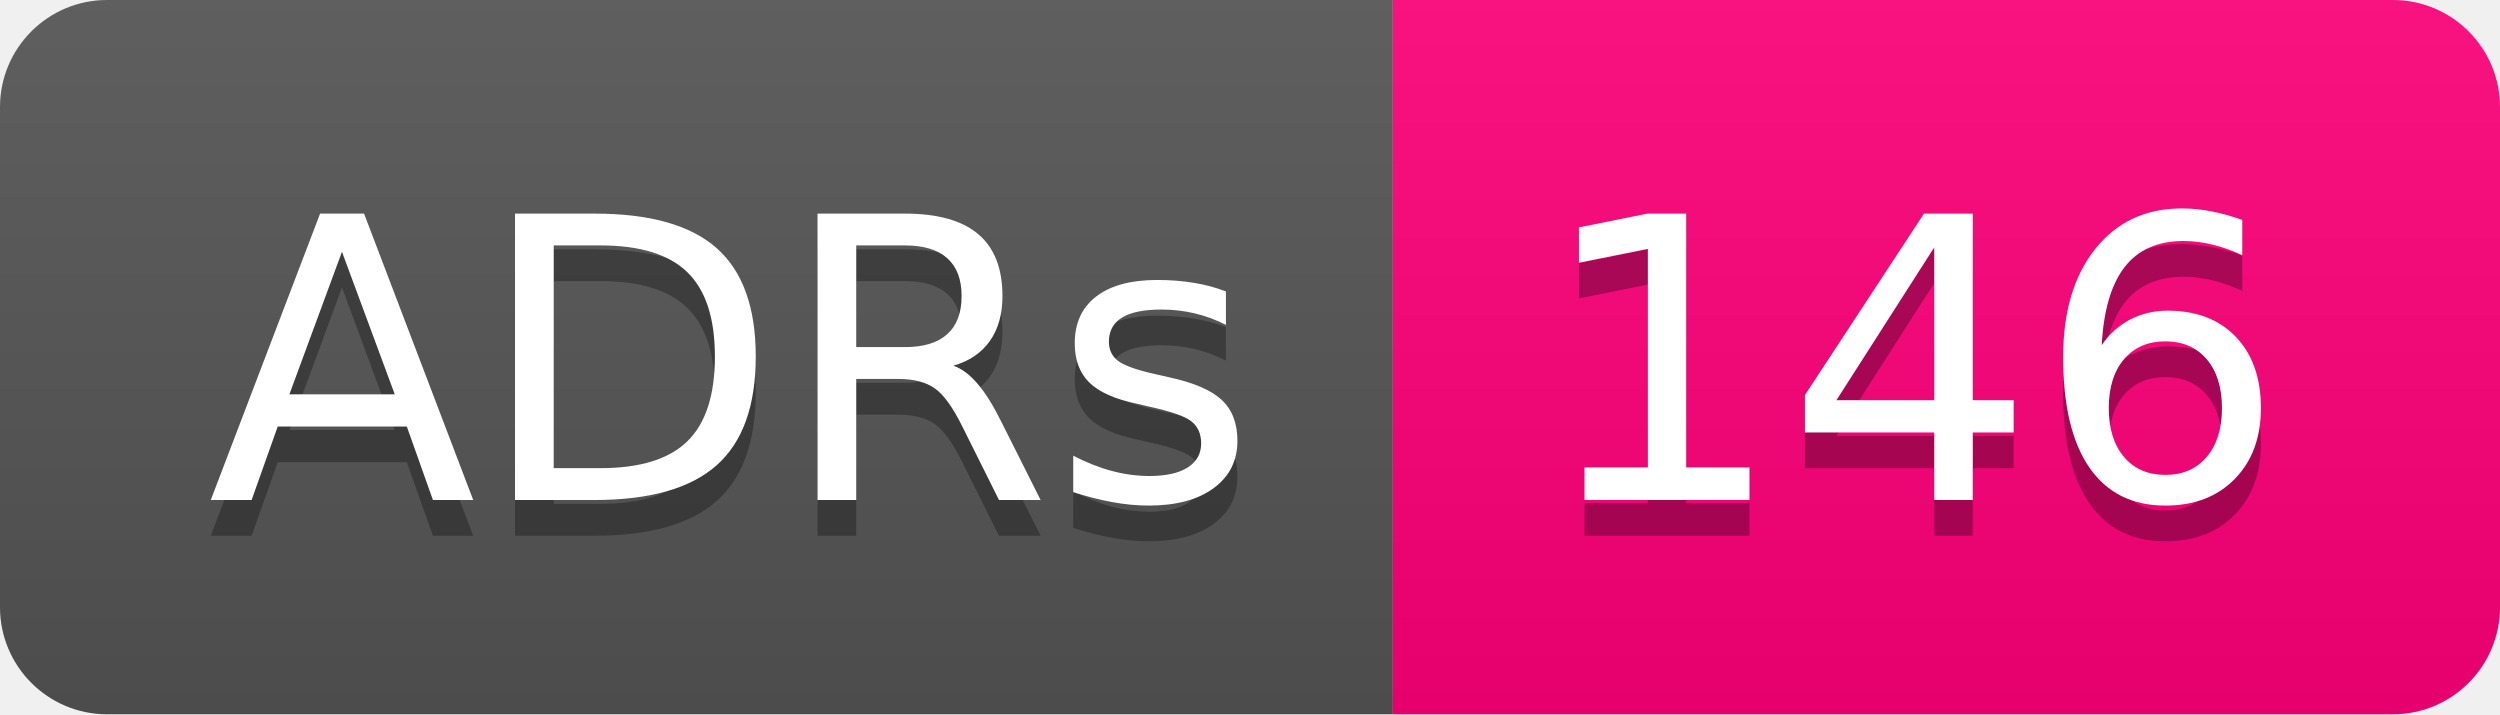
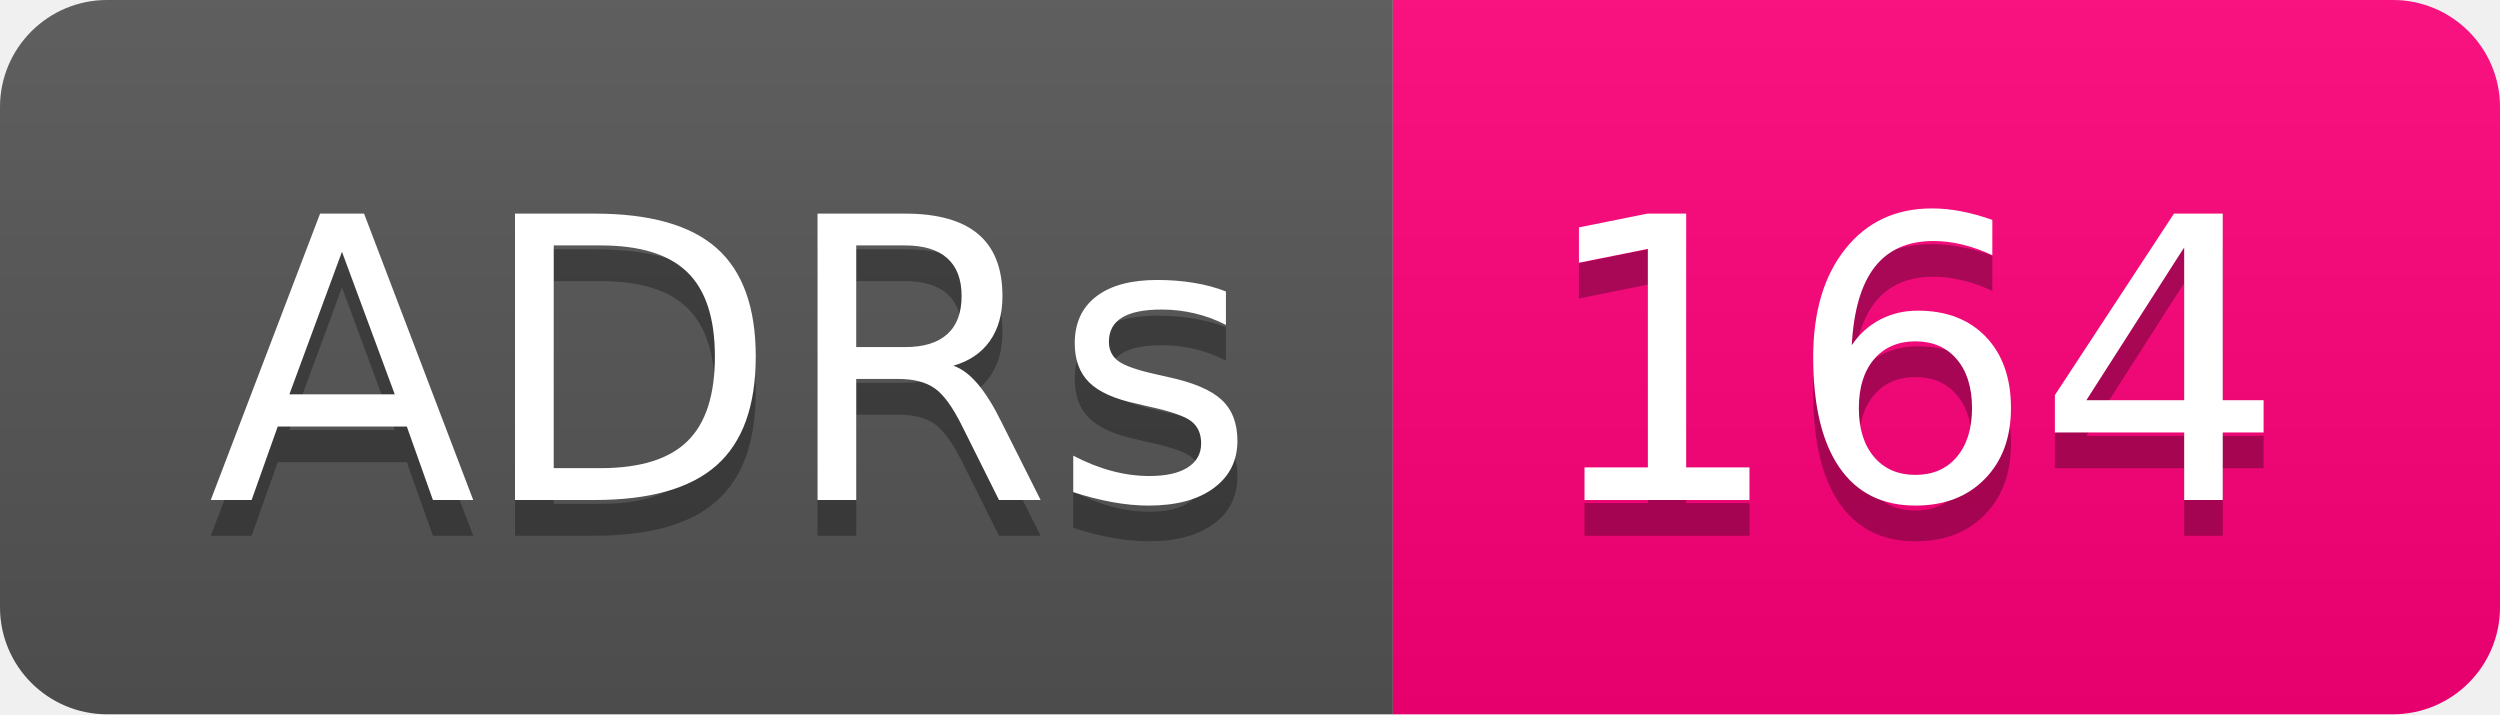
- <svg xmlns="http://www.w3.org/2000/svg" width="70" height="20" role="img" aria-label="ADRs: 146">
+ <svg xmlns="http://www.w3.org/2000/svg" width="70" height="20" role="img" aria-label="ADRs: 164">
  <linearGradient id="s" x2="0" y2="100%">
    <stop offset="0" stop-color="#bbb" stop-opacity=".1" />
    <stop offset="1" stop-opacity=".1" />
  </linearGradient>
  <clipPath id="r">
    <rect width="70" height="20" rx="3" fill="#fff" />
  </clipPath>
  <g clip-path="url(#r)">
    <rect width="39" height="20" fill="#555" />
    <rect x="39" width="31" height="20" fill="#ff007b" />
    <rect width="70" height="20" fill="url(#s)" />
  </g>
  <g fill="#fff" text-anchor="middle" font-family="Verdana,Geneva,DejaVu Sans,sans-serif" text-rendering="geometricPrecision" font-size="110">
    <text aria-hidden="true" x="205" y="150" fill="#010101" fill-opacity=".3" transform="scale(.1)" textLength="290">ADRs</text>
    <text x="205" y="140" transform="scale(.1)" fill="#fff" textLength="290">ADRs</text>
-     <text aria-hidden="true" x="535" y="150" fill="#010101" fill-opacity=".3" transform="scale(.1)" textLength="210">146</text>
-     <text x="535" y="140" transform="scale(.1)" fill="#fff" textLength="210">146</text>
+     <text aria-hidden="true" x="535" y="150" fill="#010101" fill-opacity=".3" transform="scale(.1)" textLength="210">164</text>
+     <text x="535" y="140" transform="scale(.1)" fill="#fff" textLength="210">164</text>
  </g>
</svg>
